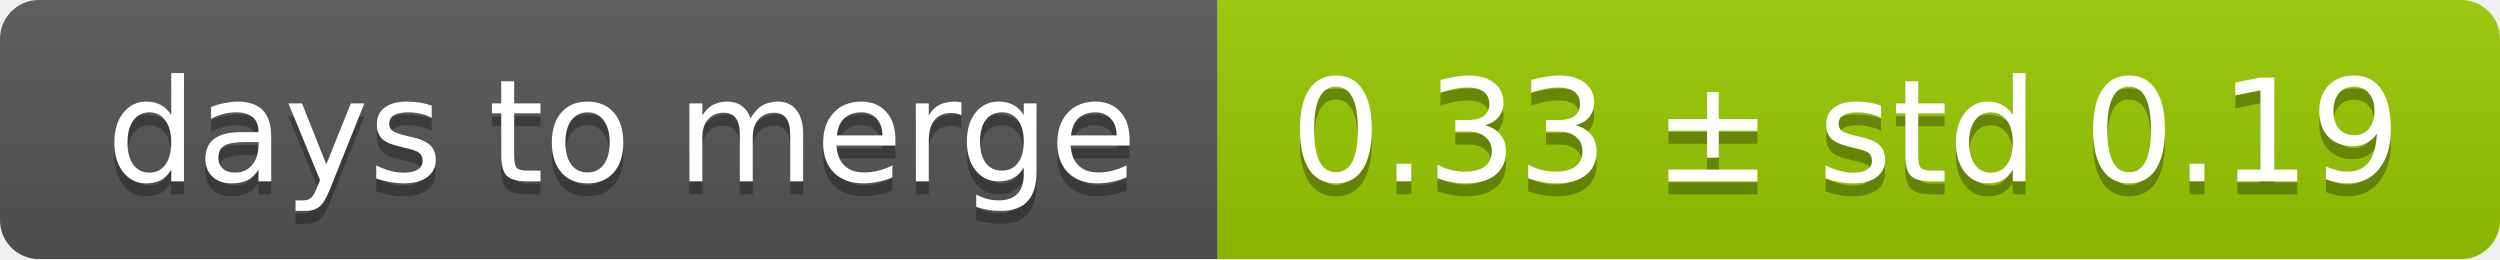
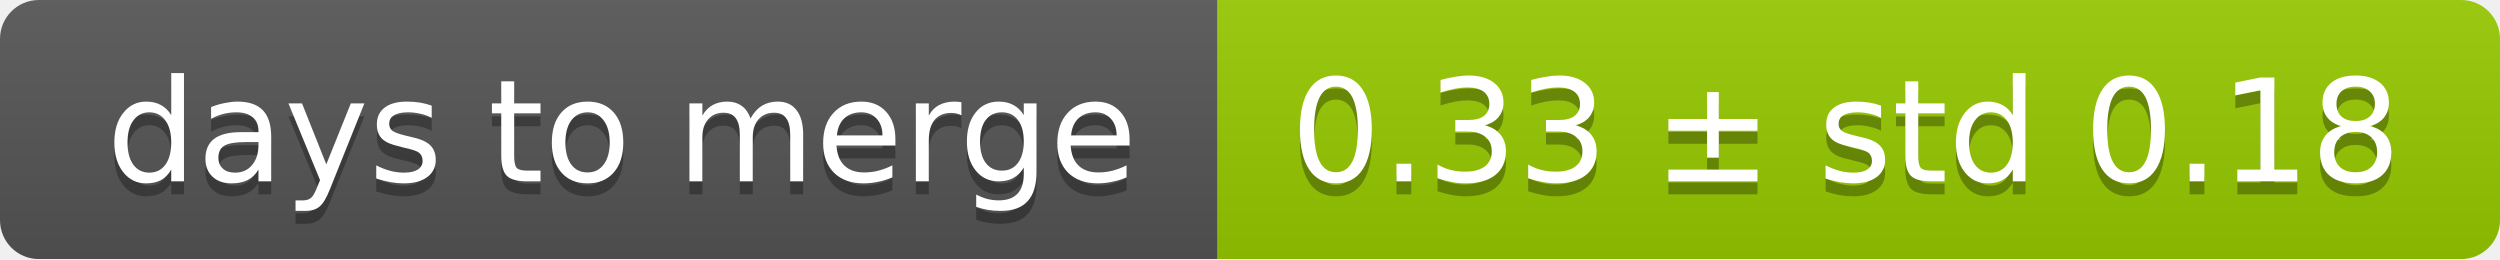
<svg xmlns="http://www.w3.org/2000/svg" width="193" height="20">
  <linearGradient id="smooth" x2="0" y2="100%">
    <stop offset="0" stop-color="#bbb" stop-opacity=".1" />
    <stop offset="1" stop-opacity=".1" />
  </linearGradient>
  <mask id="round">
    <rect width="193" height="20" rx="3" fill="#fff" />
  </mask>
  <g mask="url(#round)">
    <rect width="94" height="20" fill="#555" />
    <rect x="94" width="99" height="20" fill="#97ca00" />
    <rect width="193" height="20" fill="url(#smooth)" />
  </g>
  <g fill="#fff" text-anchor="middle" font-family="DejaVu Sans,Verdana,Geneva,sans-serif" font-size="11">
    <text x="48" y="15" fill="#010101" fill-opacity=".3">days to merge</text>
    <text x="48" y="14">days to merge</text>
-     <text x="142.5" y="15" fill="#010101" fill-opacity=".3">0.33 ± std 0.19</text>
-     <text x="142.5" y="14">0.33 ± std 0.19</text>
+     <text x="142.5" y="15" fill="#010101" fill-opacity=".3">0.33 ± std 0.18</text>
+     <text x="142.5" y="14">0.33 ± std 0.18</text>
  </g>
</svg>
